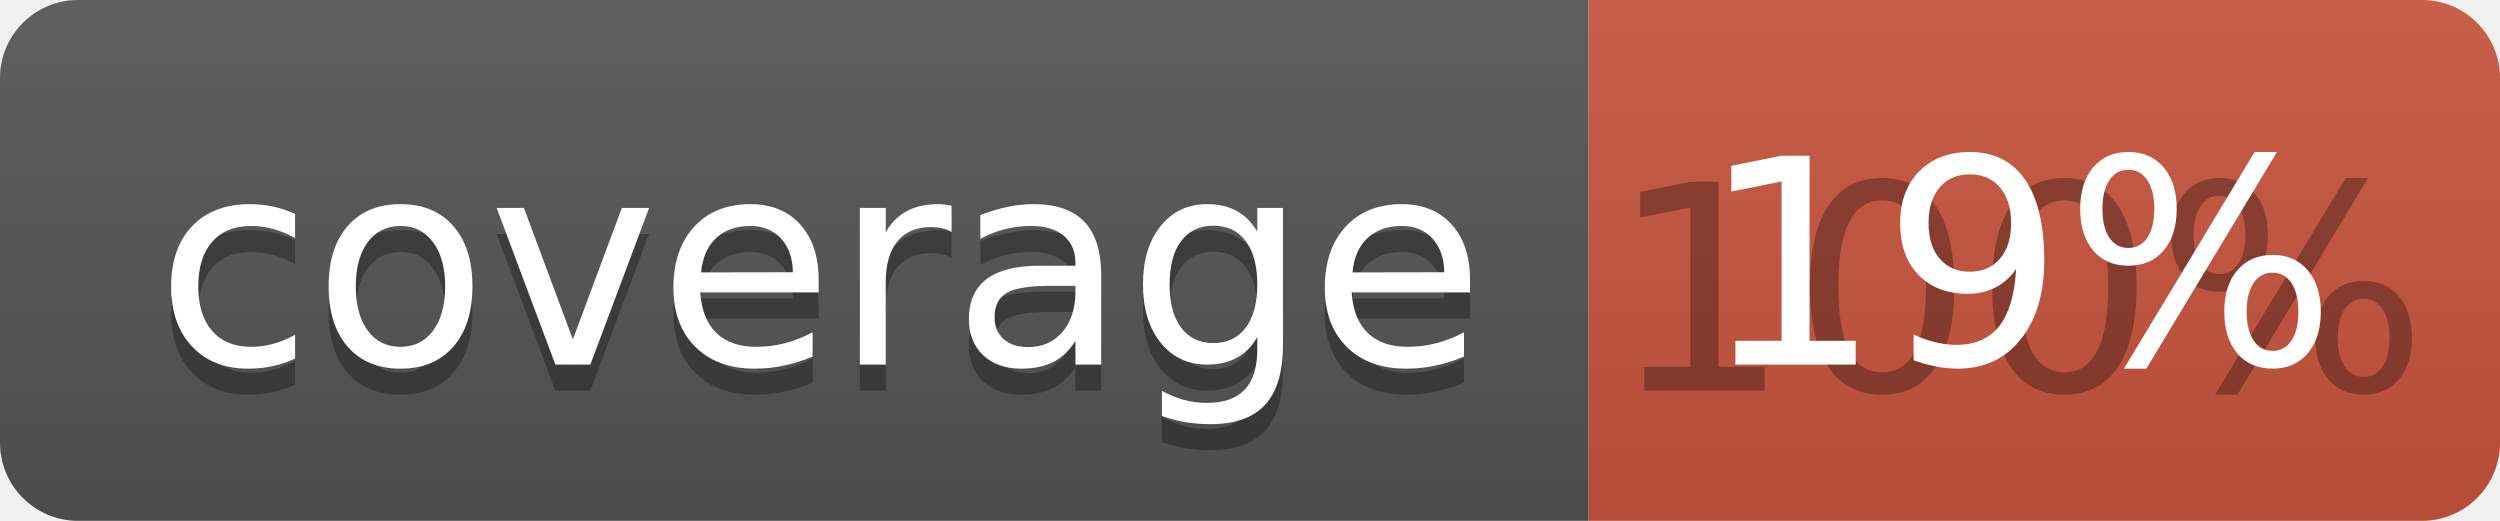
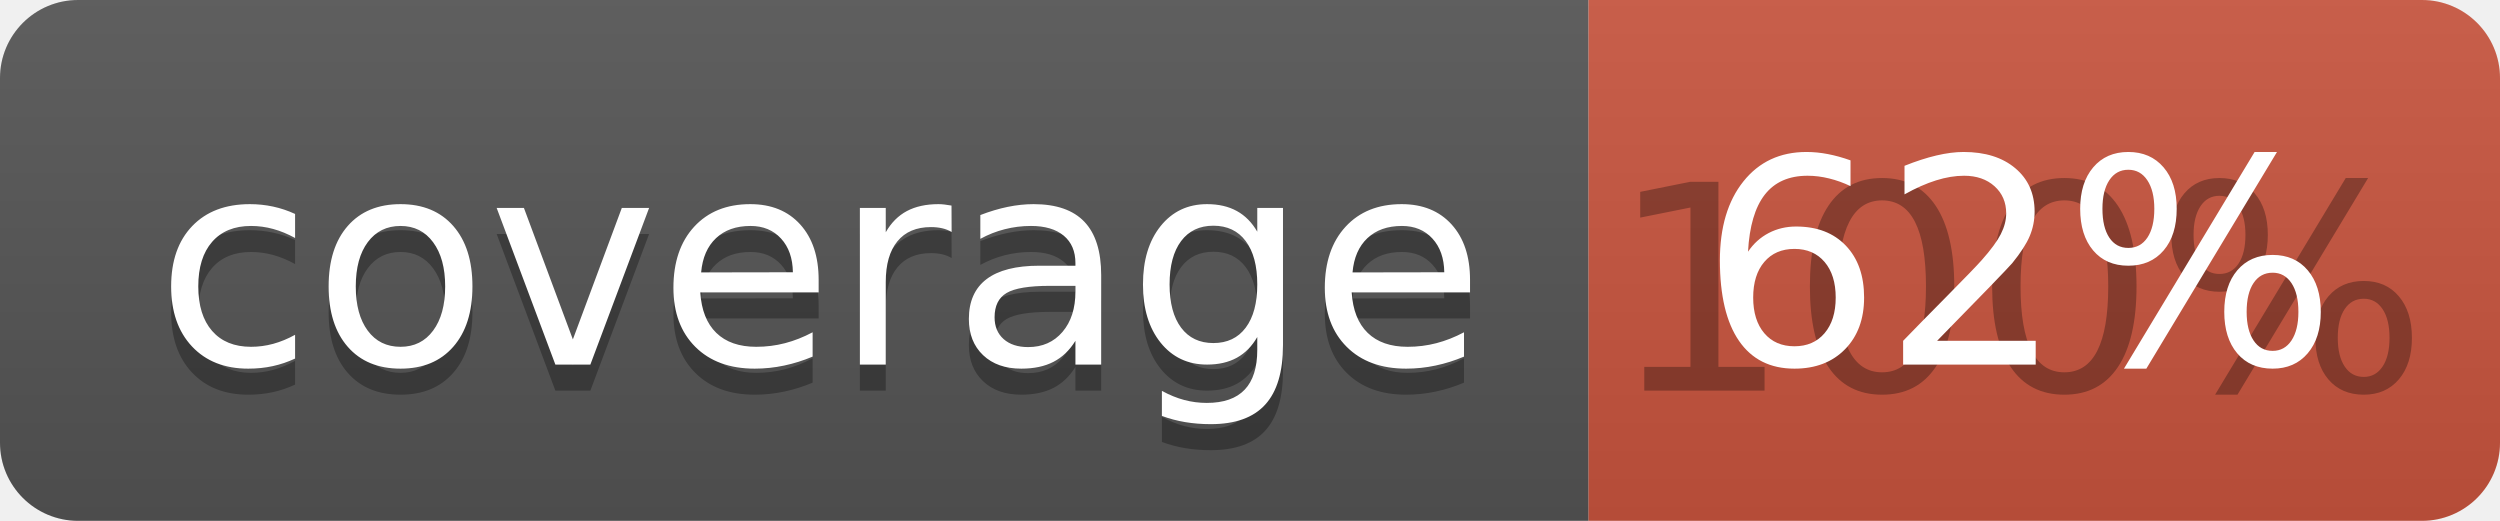
<svg xmlns="http://www.w3.org/2000/svg" width="96" height="20">
  <linearGradient id="b" x2="0" y2="100%">
    <stop offset="0" stop-color="#bbb" stop-opacity=".1" />
    <stop offset="1" stop-opacity=".1" />
  </linearGradient>
  <clipPath id="a">
    <rect width="96" height="20" rx="3" fill="#fff" />
  </clipPath>
  <g clip-path="url(#a)">
    <path fill="#555" d="M0 0h61v20H0z" />
    <path fill="#CA553E" d="M61 0h35v20H61z" />
    <path fill="url(#b)" d="M0 0h96v20H0z" />
  </g>
  <g fill="#fff" text-anchor="middle" font-family="DejaVu Sans,Verdana,Geneva,sans-serif" font-size="110">
    <text x="315" y="150" fill="#010101" fill-opacity=".3" transform="scale(.1)" textLength="510">coverage</text>
    <text x="315" y="140" transform="scale(.1)" textLength="510">coverage</text>
    <text x="775" y="150" fill="#010101" fill-opacity=".3" transform="scale(.1)" textLength="250">100%</text>
-     <text x="775" y="140" transform="scale(.1)" textLength="250">19%</text>
+     <text x="775" y="140" transform="scale(.1)" textLength="250">62%</text>
  </g>
</svg>
